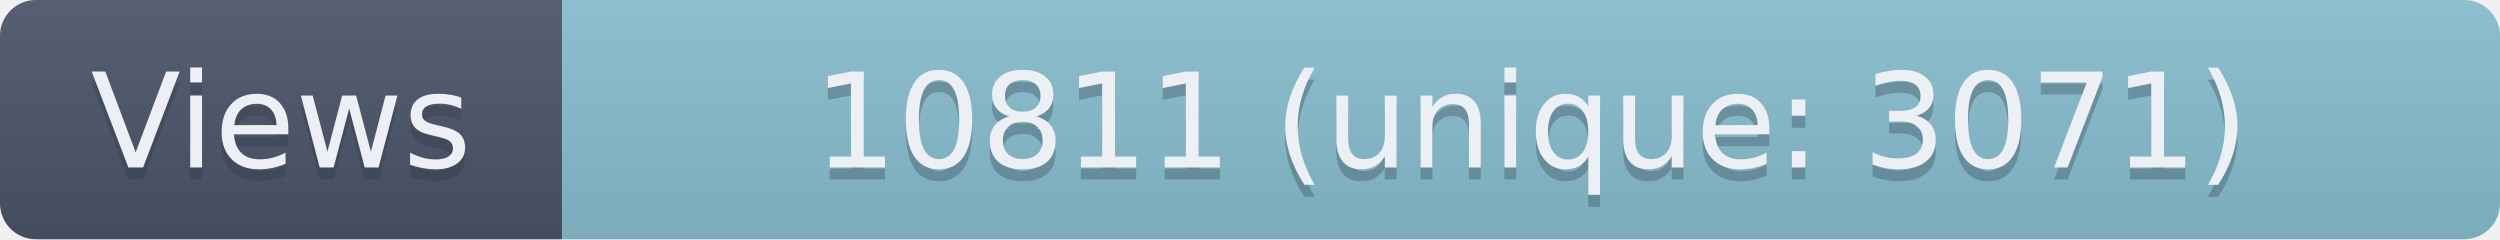
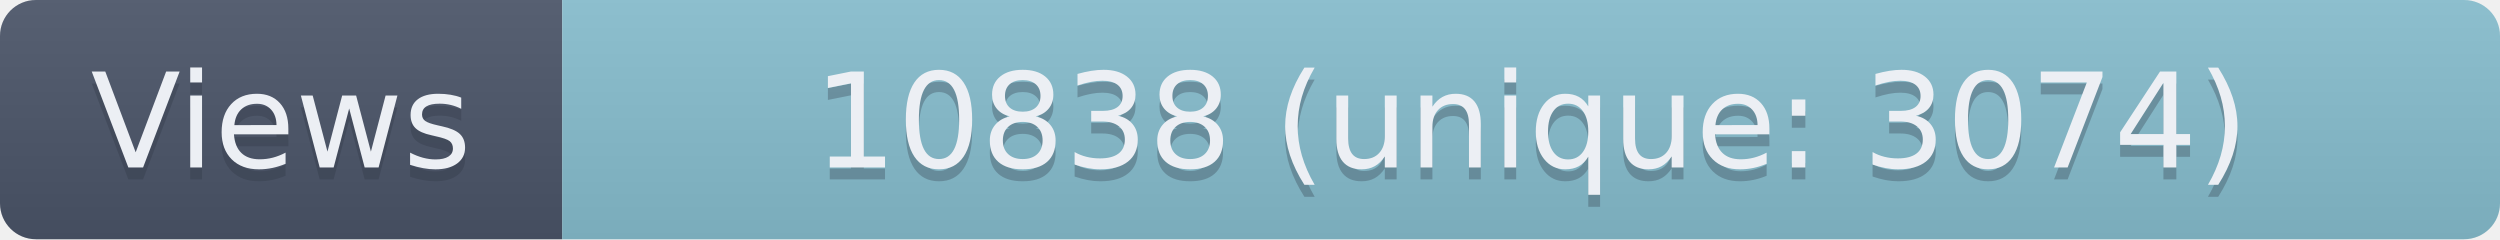
- <svg xmlns="http://www.w3.org/2000/svg" width="209" height="20" role="img" aria-label="Views: 10811 (unique: 3071)">
+ <svg xmlns="http://www.w3.org/2000/svg" width="209" height="20" role="img" aria-label="Views: 10838 (unique: 3074)">
  <linearGradient id="s" x2="0" y2="100%">
    <stop offset="0" stop-color="#bbb" stop-opacity=".1" />
    <stop offset="1" stop-opacity=".1" />
  </linearGradient>
  <clipPath id="r">
    <rect width="209" height="20" rx="3" fill="#fff" />
  </clipPath>
  <g clip-path="url(#r)">
    <rect width="47" height="20" fill="#4C566A" />
    <rect x="47" width="162" height="20" fill="#88C0D0" />
    <rect width="209" height="20" fill="url(#s)" />
  </g>
  <g fill="#ECEFF4" text-anchor="middle" font-family="Verdana,Geneva,DejaVu Sans,sans-serif" text-rendering="geometricPrecision" font-size="110">
    <text aria-hidden="true" x="235" y="150" fill="#2E3440" fill-opacity=".3" transform="scale(.1)" textLength="370">Views</text>
    <text x="235" y="140" transform="scale(.1)" textLength="370">Views</text>
-     <text aria-hidden="true" x="1280" y="150" fill="#2E3440" fill-opacity=".3" transform="scale(.1)" textLength="1520">10811 (unique: 3071)</text>
-     <text x="1280" y="140" transform="scale(.1)" textLength="1520">10811 (unique: 3071)</text>
+     <text aria-hidden="true" x="1280" y="150" fill="#2E3440" fill-opacity=".3" transform="scale(.1)" textLength="1520">10838 (unique: 3074)</text>
+     <text x="1280" y="140" transform="scale(.1)" textLength="1520">10838 (unique: 3074)</text>
  </g>
</svg>
